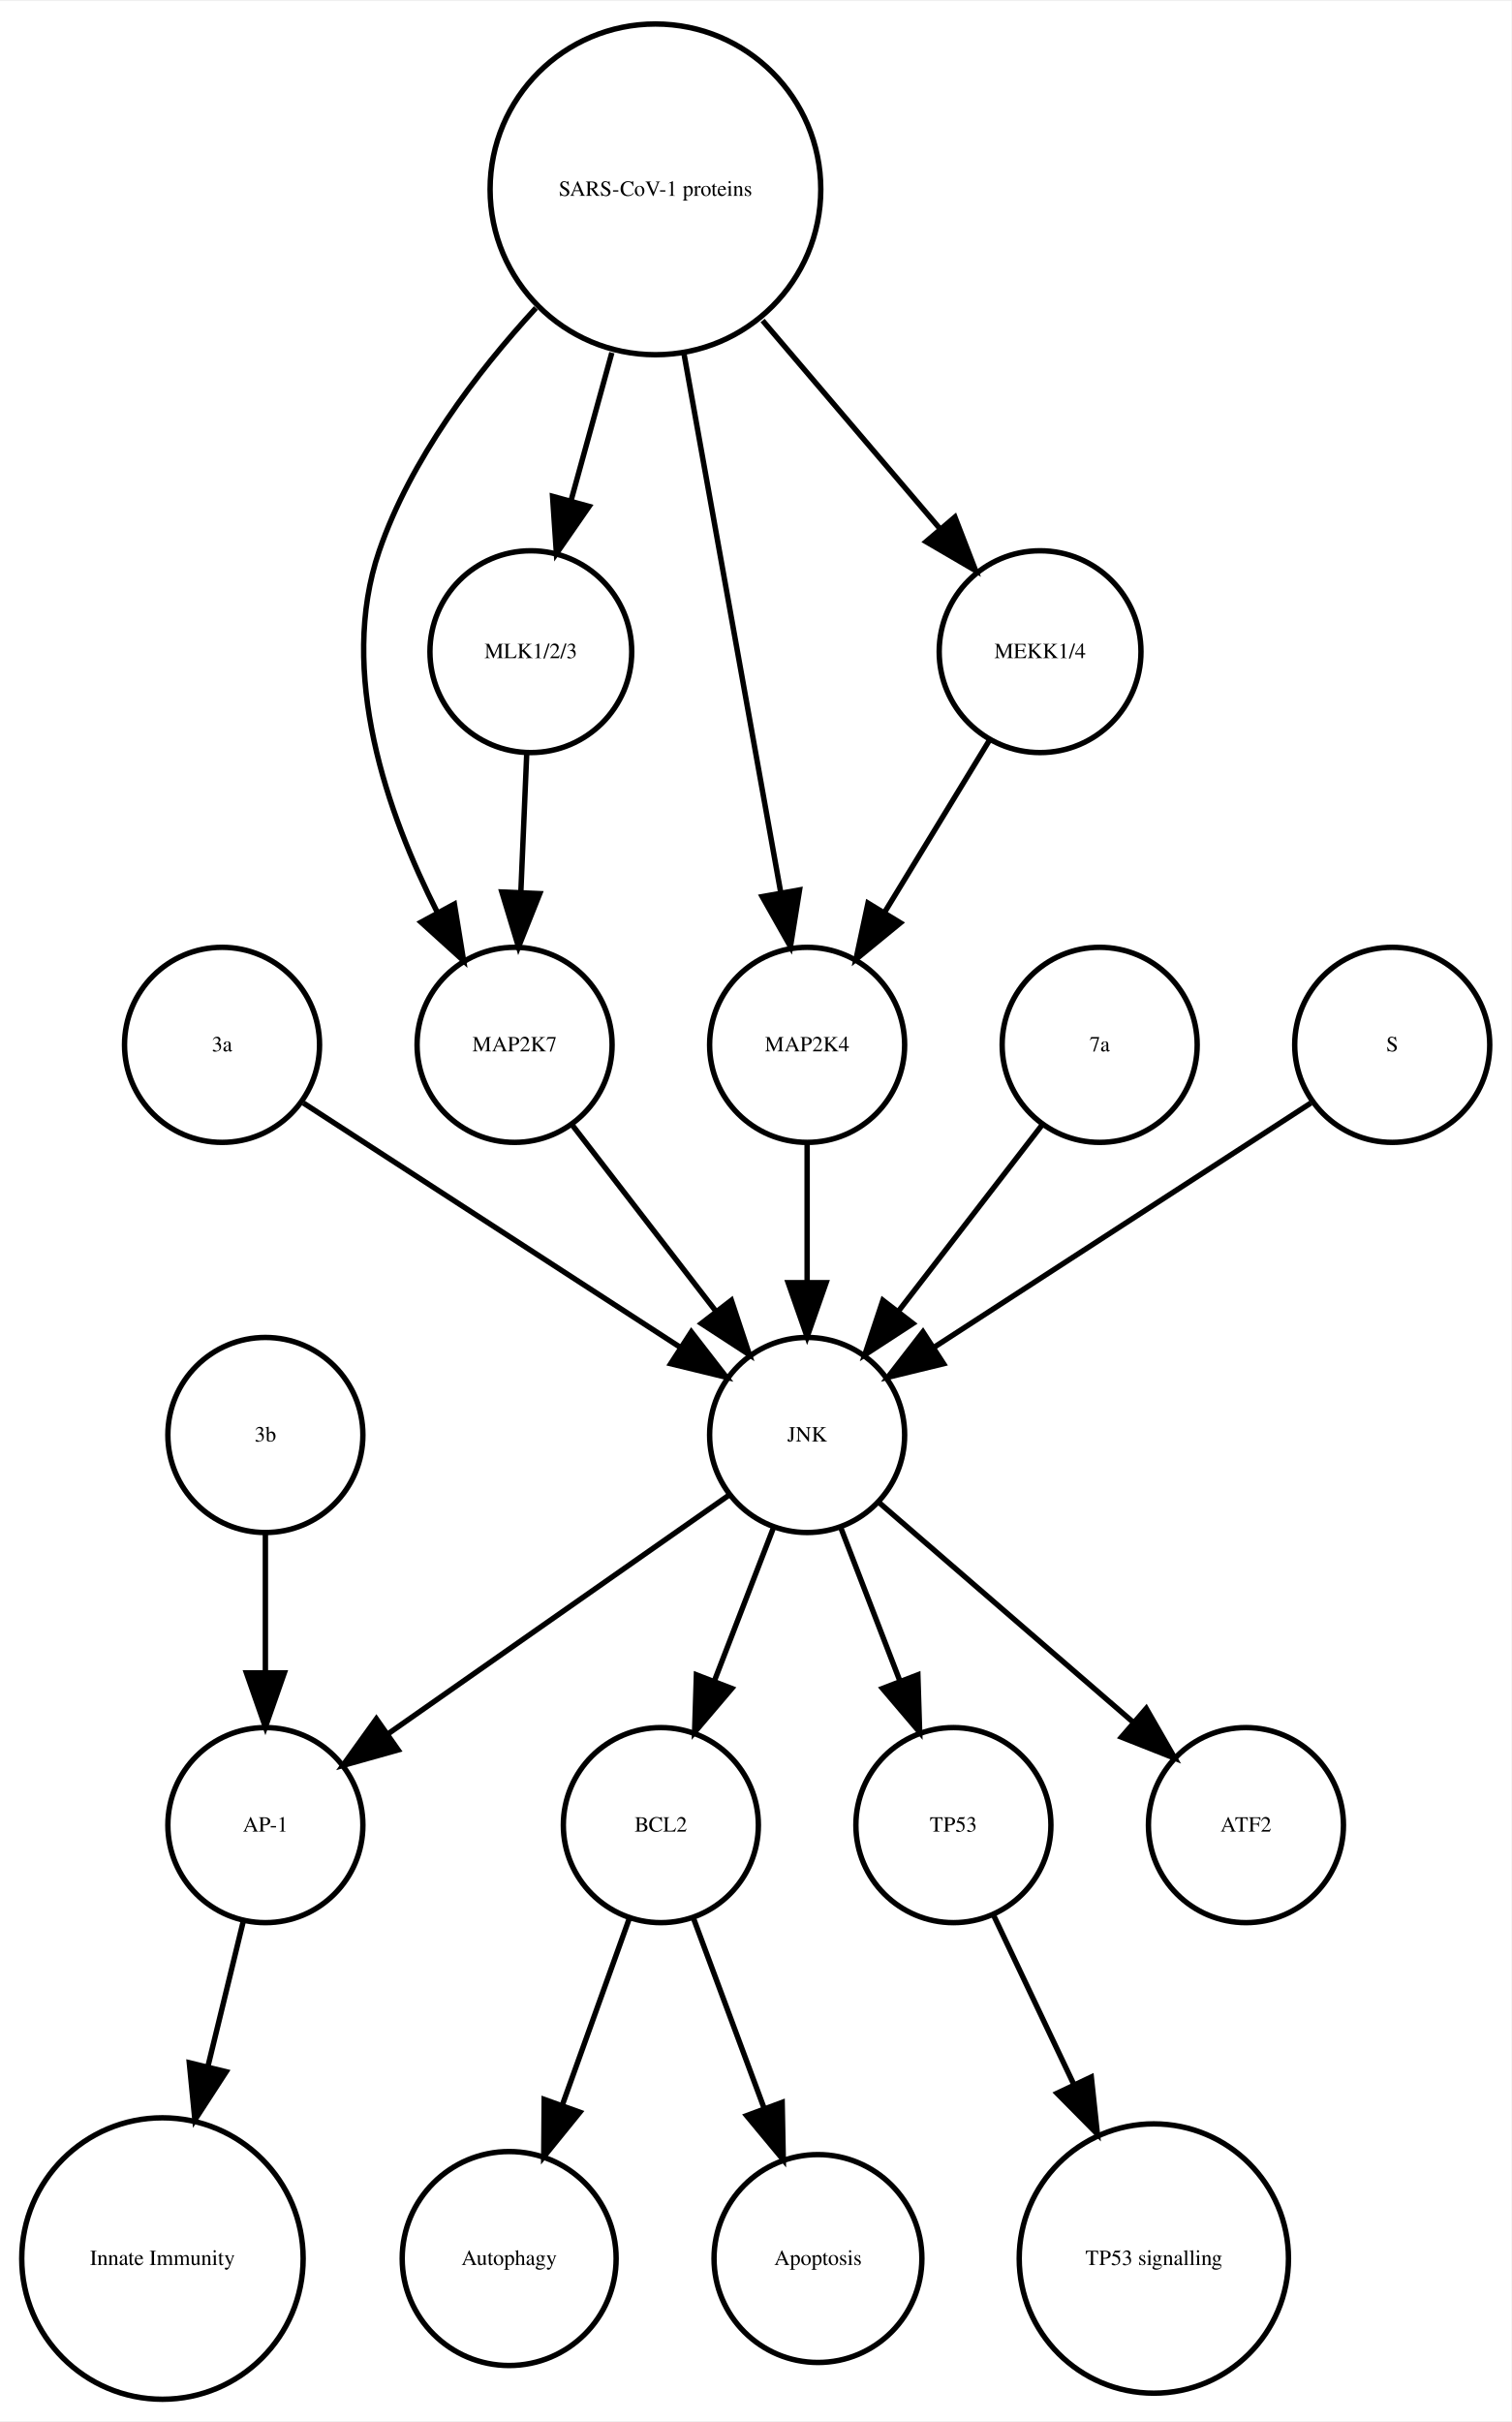
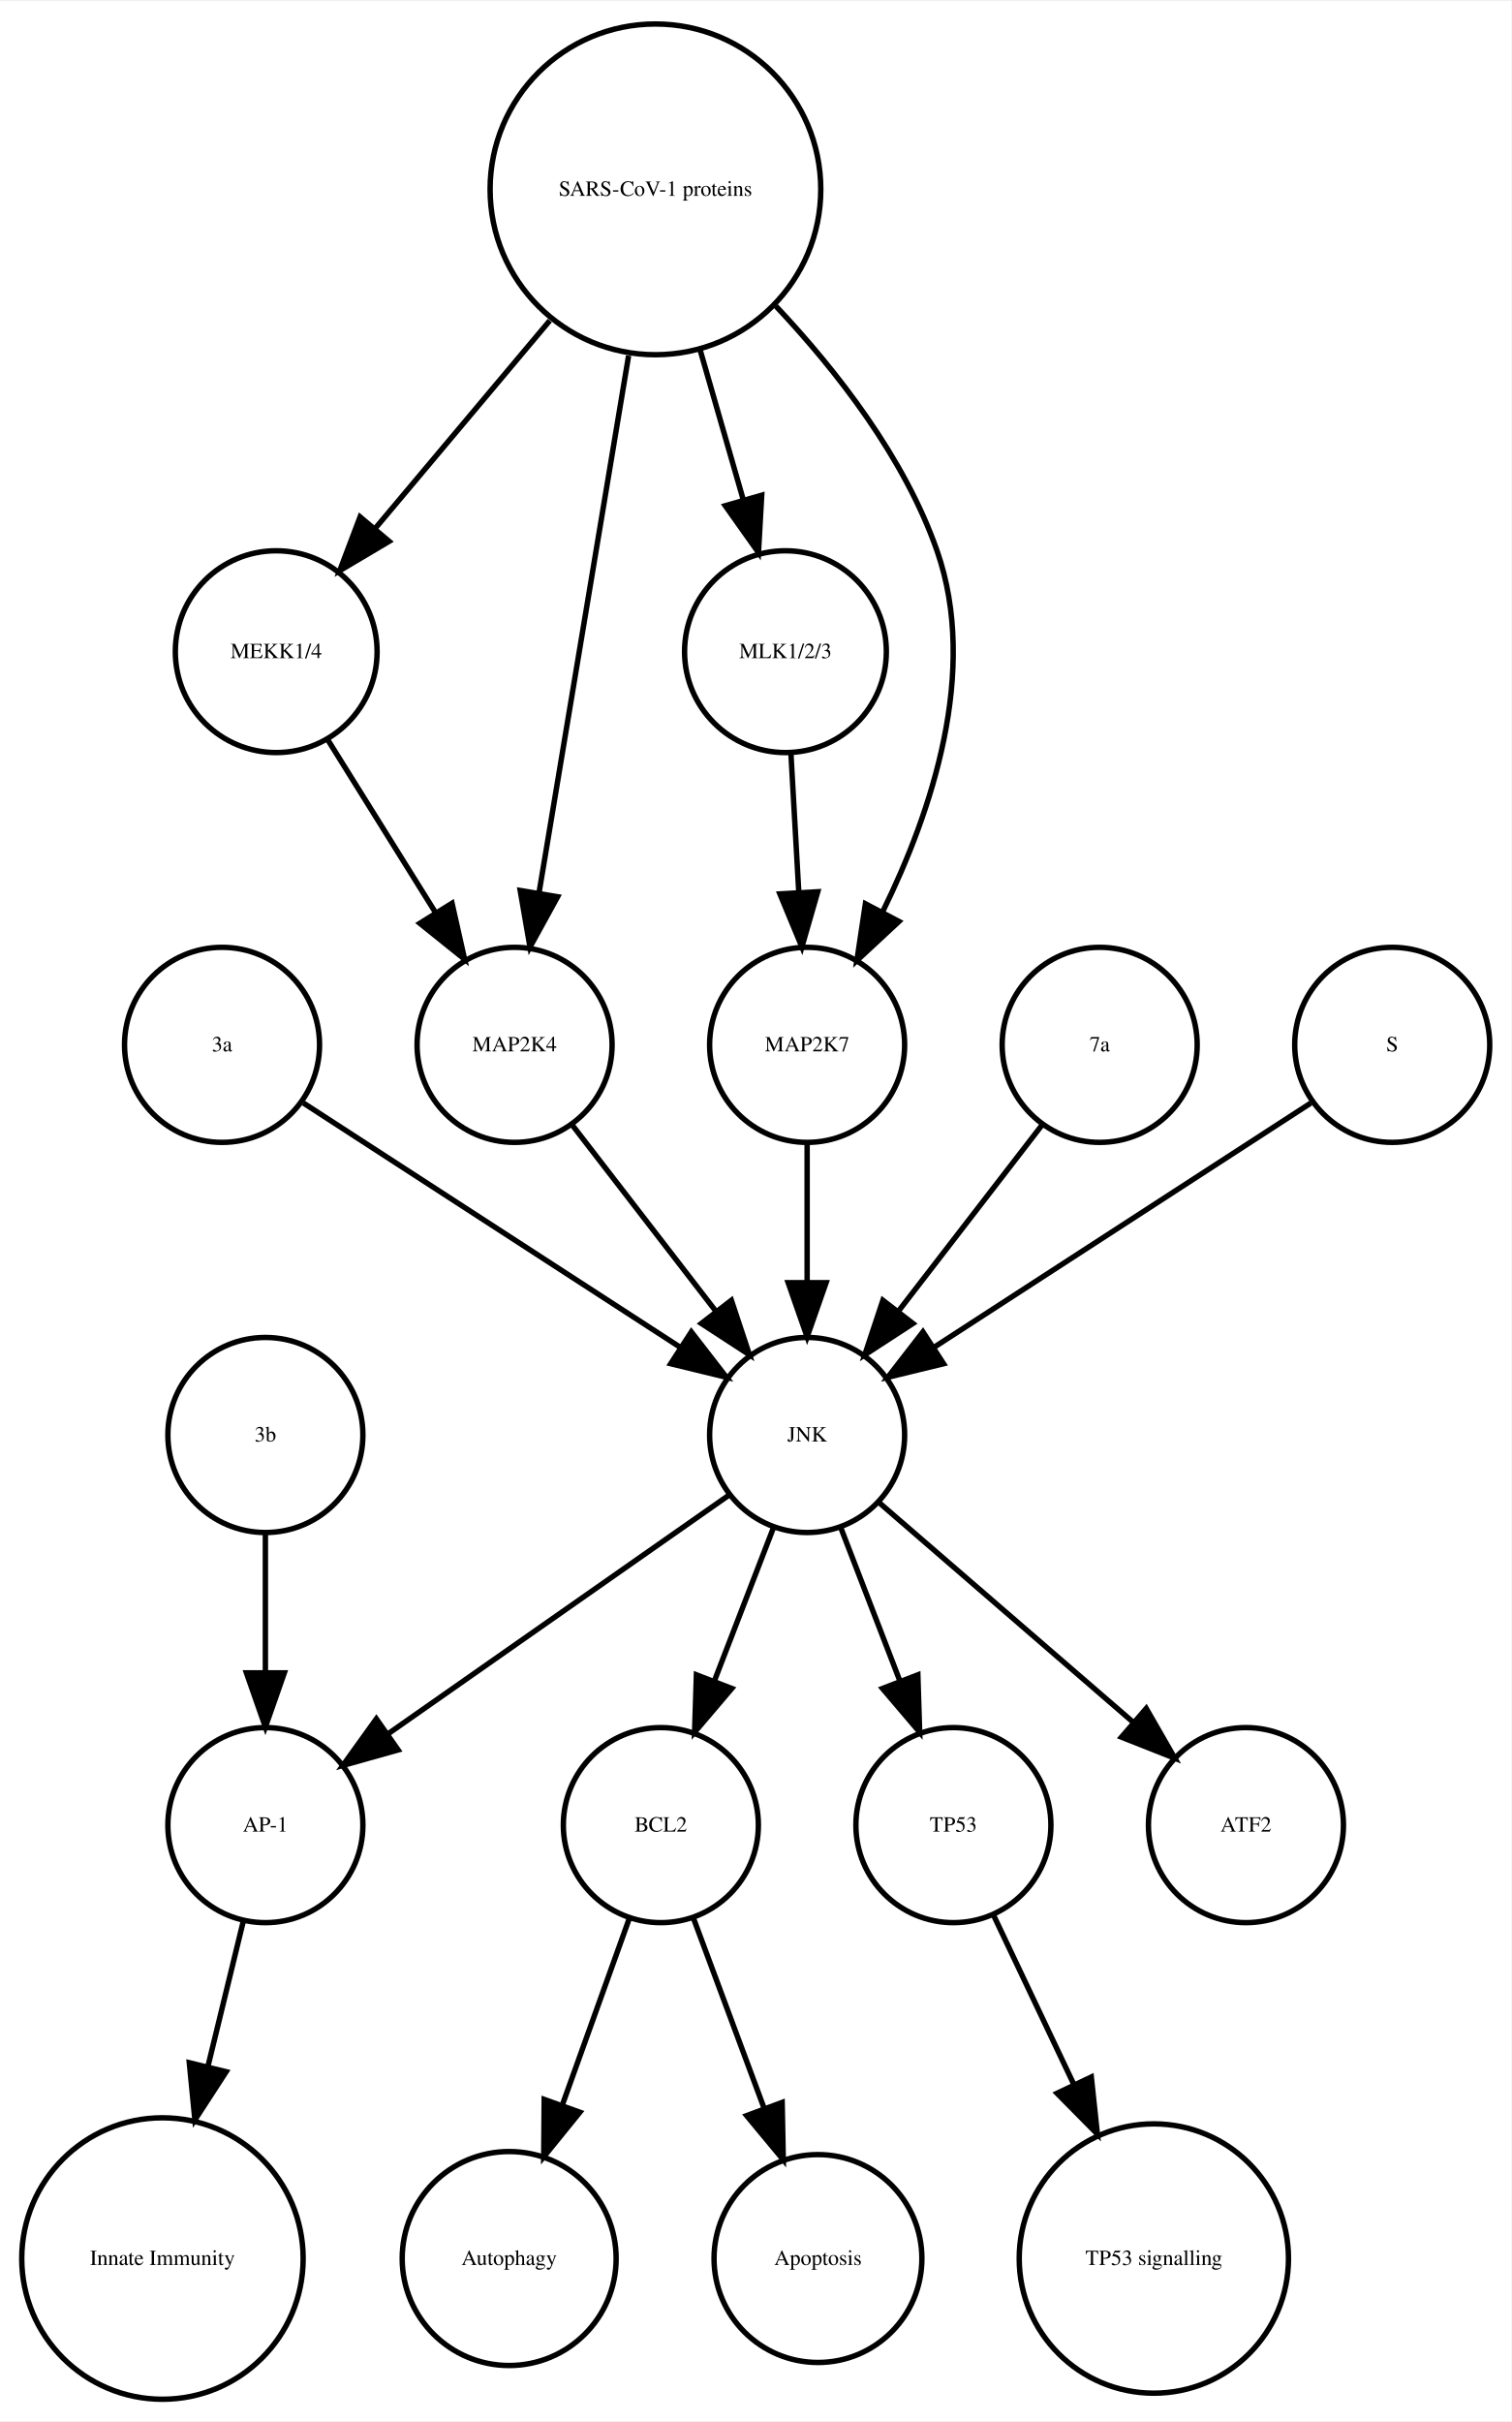
<svg xmlns="http://www.w3.org/2000/svg" width="279pt" height="447pt" viewBox="0.00 0.00 278.99 446.61">
  <g id="graph0" class="graph" transform="scale(1 1) rotate(0) translate(4 442.614)">
    <polygon fill="white" stroke="none" points="-4,4 -4,-442.614 274.986,-442.614 274.986,4 -4,4" />
    <g id="node1" class="node">
      <ellipse fill="none" stroke="black" cx="117.986" cy="-105.972" rx="18" ry="18" />
      <text text-anchor="middle" x="117.986" y="-104.772" font-family="Times,serif" font-size="4.00">BCL2</text>
    </g>
    <g id="node2" class="node">
      <ellipse fill="none" stroke="black" cx="89.986" cy="-25.986" rx="19.745" ry="19.745" />
      <text text-anchor="middle" x="89.986" y="-24.786" font-family="Times,serif" font-size="4.00">Autophagy</text>
    </g>
    <g id="edge1" class="edge">
      <path fill="none" stroke="black" d="M112.185,-88.814C108.616,-78.876 103.951,-65.882 99.819,-54.373" />
      <polygon fill="black" stroke="black" points="103.039,-52.985 96.366,-44.756 96.451,-55.35 103.039,-52.985" />
    </g>
    <g id="node7" class="node">
      <ellipse fill="none" stroke="black" cx="146.986" cy="-25.986" rx="19.184" ry="19.184" />
      <text text-anchor="middle" x="146.986" y="-24.786" font-family="Times,serif" font-size="4.00">Apoptosis</text>
    </g>
    <g id="edge2" class="edge">
      <path fill="none" stroke="black" d="M123.995,-88.814C127.742,-78.738 132.657,-65.521 136.98,-53.895" />
      <polygon fill="black" stroke="black" points="140.378,-54.799 140.583,-44.206 133.817,-52.359 140.378,-54.799" />
    </g>
    <g id="node3" class="node">
      <ellipse fill="none" stroke="black" cx="44.986" cy="-105.972" rx="18" ry="18" />
      <text text-anchor="middle" x="44.986" y="-104.772" font-family="Times,serif" font-size="4.00">AP-1</text>
    </g>
    <g id="node4" class="node">
      <ellipse fill="none" stroke="black" cx="25.986" cy="-25.986" rx="25.972" ry="25.972" />
      <text text-anchor="middle" x="25.986" y="-24.786" font-family="Times,serif" font-size="4.00">Innate Immunity</text>
    </g>
    <g id="edge3" class="edge">
      <path fill="none" stroke="black" d="M40.864,-88.05C38.956,-80.221 36.617,-70.621 34.364,-61.371" />
      <polygon fill="black" stroke="black" points="37.744,-60.46 31.976,-51.573 30.943,-62.117 37.744,-60.46" />
    </g>
    <g id="node5" class="node">
      <ellipse fill="none" stroke="black" cx="171.986" cy="-105.972" rx="18" ry="18" />
      <text text-anchor="middle" x="171.986" y="-104.772" font-family="Times,serif" font-size="4.00">TP53</text>
    </g>
    <g id="node6" class="node">
      <ellipse fill="none" stroke="black" cx="208.986" cy="-25.986" rx="24.851" ry="24.851" />
      <text text-anchor="middle" x="208.986" y="-24.786" font-family="Times,serif" font-size="4.00">TP53 signalling</text>
    </g>
    <g id="edge4" class="edge">
      <path fill="none" stroke="black" d="M179.474,-89.191C183.72,-80.24 189.183,-68.725 194.253,-58.04" />
      <polygon fill="black" stroke="black" points="197.441,-59.485 198.566,-48.95 191.117,-56.484 197.441,-59.485" />
    </g>
    <g id="node8" class="node">
+       <ellipse fill="none" stroke="black" cx="46.986" cy="-322.534" rx="18.623" ry="18.623" />
+       <text text-anchor="middle" x="46.986" y="-321.334" font-family="Times,serif" font-size="4.00">MEKK1/4</text>
+     </g>
+     <g id="node13" class="node">
+       <ellipse fill="none" stroke="black" cx="90.986" cy="-249.972" rx="18" ry="18" />
+       <text text-anchor="middle" x="90.986" y="-248.772" font-family="Times,serif" font-size="4.00">MAP2K4</text>
+     </g>
+     <g id="edge5" class="edge">
+       <path fill="none" stroke="black" d="M56.533,-306.223C62.32,-296.944 69.82,-284.916 76.344,-274.453" />
+       <polygon fill="black" stroke="black" points="79.438,-276.107 81.759,-265.77 73.498,-272.403 79.438,-276.107" />
+     </g>
+     <g id="node9" class="node">
+       <ellipse fill="none" stroke="black" cx="225.986" cy="-105.972" rx="18" ry="18" />
+       <text text-anchor="middle" x="225.986" y="-104.772" font-family="Times,serif" font-size="4.00">ATF2</text>
+     </g>
+     <g id="node10" class="node">
      <ellipse fill="none" stroke="black" cx="36.986" cy="-249.972" rx="18" ry="18" />
      <text text-anchor="middle" x="36.986" y="-248.772" font-family="Times,serif" font-size="4.00">3a</text>
    </g>
-     <g id="node13" class="node">
+     <g id="node17" class="node">
      <ellipse fill="none" stroke="black" cx="144.986" cy="-177.972" rx="18" ry="18" />
      <text text-anchor="middle" x="144.986" y="-176.772" font-family="Times,serif" font-size="4.00">JNK</text>
    </g>
-     <g id="edge5" class="edge">
+     <g id="edge6" class="edge">
      <path fill="none" stroke="black" d="M52.003,-239.239C70.058,-227.537 100.561,-207.766 121.683,-194.076" />
      <polygon fill="black" stroke="black" points="123.609,-196.999 130.097,-188.623 119.802,-191.125 123.609,-196.999" />
    </g>
-     <g id="node9" class="node">
-       <ellipse fill="none" stroke="black" cx="90.986" cy="-249.972" rx="18" ry="18" />
-       <text text-anchor="middle" x="90.986" y="-248.772" font-family="Times,serif" font-size="4.00">MAP2K7</text>
-     </g>
-     <g id="edge6" class="edge">
-       <path fill="none" stroke="black" d="M101.655,-235.143C109.199,-225.363 119.467,-212.052 128.115,-200.843" />
-       <polygon fill="black" stroke="black" points="131.003,-202.829 134.34,-192.773 125.46,-198.553 131.003,-202.829" />
-     </g>
-     <g id="node10" class="node">
+     <g id="node11" class="node">
      <ellipse fill="none" stroke="black" cx="44.986" cy="-177.972" rx="18" ry="18" />
      <text text-anchor="middle" x="44.986" y="-176.772" font-family="Times,serif" font-size="4.00">3b</text>
    </g>
    <g id="edge7" class="edge">
      <path fill="none" stroke="black" d="M44.986,-159.669C44.986,-151.955 44.986,-142.685 44.986,-134.085" />
      <polygon fill="black" stroke="black" points="48.486,-134.077 44.986,-124.077 41.486,-134.077 48.486,-134.077" />
    </g>
-     <g id="node11" class="node">
-       <ellipse fill="none" stroke="black" cx="144.986" cy="-249.972" rx="18" ry="18" />
-       <text text-anchor="middle" x="144.986" y="-248.772" font-family="Times,serif" font-size="4.00">MAP2K4</text>
+     <g id="node12" class="node">
+       <ellipse fill="none" stroke="black" cx="116.986" cy="-407.855" rx="30.52" ry="30.52" />
+       <text text-anchor="middle" x="116.986" y="-406.655" font-family="Times,serif" font-size="4.00">SARS-CoV-1 proteins</text>
+     </g>
+     <g id="edge11" class="edge">
+       <path fill="none" stroke="black" d="M97.487,-383.645C87.364,-371.595 75.072,-356.964 65.15,-345.154" />
+       <polygon fill="black" stroke="black" points="67.827,-342.9 58.715,-337.495 62.468,-347.403 67.827,-342.9" />
+     </g>
+     <g id="edge10" class="edge">
+       <path fill="none" stroke="black" d="M112.035,-377.167C107.274,-348.625 100.139,-305.85 95.523,-278.173" />
+       <polygon fill="black" stroke="black" points="98.927,-277.305 93.829,-268.018 92.022,-278.457 98.927,-277.305" />
+     </g>
+     <g id="node16" class="node">
+       <ellipse fill="none" stroke="black" cx="140.986" cy="-322.534" rx="18.623" ry="18.623" />
+       <text text-anchor="middle" x="140.986" y="-321.334" font-family="Times,serif" font-size="4.00">MLK1/2/3</text>
    </g>
    <g id="edge8" class="edge">
-       <path fill="none" stroke="black" d="M144.986,-231.669C144.986,-223.955 144.986,-214.685 144.986,-206.085" />
-       <polygon fill="black" stroke="black" points="148.486,-206.077 144.986,-196.077 141.486,-206.077 148.486,-206.077" />
+       <path fill="none" stroke="black" d="M125.246,-378.18C127.818,-369.248 130.646,-359.431 133.187,-350.612" />
+       <polygon fill="black" stroke="black" points="136.6,-351.408 136.004,-340.83 129.873,-349.47 136.6,-351.408" />
    </g>
-     <g id="node12" class="node">
-       <ellipse fill="none" stroke="black" cx="93.986" cy="-322.534" rx="18.623" ry="18.623" />
-       <text text-anchor="middle" x="93.986" y="-321.334" font-family="Times,serif" font-size="4.00">MLK1/2/3</text>
+     <g id="node18" class="node">
+       <ellipse fill="none" stroke="black" cx="144.986" cy="-249.972" rx="18" ry="18" />
+       <text text-anchor="middle" x="144.986" y="-248.772" font-family="Times,serif" font-size="4.00">MAP2K7</text>
    </g>
    <g id="edge9" class="edge">
-       <path fill="none" stroke="black" d="M93.229,-303.728C92.898,-295.949 92.503,-286.654 92.137,-278.049" />
-       <polygon fill="black" stroke="black" points="95.634,-277.884 91.712,-268.042 88.64,-278.182 95.634,-277.884" />
-     </g>
-     <g id="edge10" class="edge">
-       <path fill="none" stroke="black" d="M138.724,-160.737C135.487,-152.344 131.461,-141.907 127.82,-132.468" />
-       <polygon fill="black" stroke="black" points="131.079,-131.19 124.214,-123.12 124.548,-133.709 131.079,-131.19" />
-     </g>
-     <g id="edge13" class="edge">
-       <path fill="none" stroke="black" d="M130.659,-166.943C114.173,-155.403 86.893,-136.307 67.549,-122.766" />
-       <polygon fill="black" stroke="black" points="69.487,-119.85 59.287,-116.983 65.472,-125.585 69.487,-119.85" />
-     </g>
-     <g id="edge11" class="edge">
-       <path fill="none" stroke="black" d="M151.248,-160.737C154.486,-152.344 158.511,-141.907 162.152,-132.468" />
-       <polygon fill="black" stroke="black" points="165.425,-133.709 165.758,-123.12 158.894,-131.19 165.425,-133.709" />
-     </g>
-     <g id="node18" class="node">
-       <ellipse fill="none" stroke="black" cx="225.986" cy="-105.972" rx="18" ry="18" />
-       <text text-anchor="middle" x="225.986" y="-104.772" font-family="Times,serif" font-size="4.00">ATF2</text>
+       <path fill="none" stroke="black" d="M139.207,-386.319C150.475,-374.361 163.013,-358.28 168.986,-341.095 176.692,-318.927 167.978,-292.97 158.967,-274.621" />
+       <polygon fill="black" stroke="black" points="161.934,-272.744 154.173,-265.532 155.742,-276.01 161.934,-272.744" />
    </g>
    <g id="edge12" class="edge">
-       <path fill="none" stroke="black" d="M158.362,-165.413C171.101,-154.404 190.465,-137.669 205.213,-124.925" />
-       <polygon fill="black" stroke="black" points="207.582,-127.503 212.86,-118.316 203.005,-122.207 207.582,-127.503" />
+       <path fill="none" stroke="black" d="M101.655,-235.143C109.199,-225.363 119.467,-212.052 128.115,-200.843" />
+       <polygon fill="black" stroke="black" points="131.003,-202.829 134.34,-192.773 125.46,-198.553 131.003,-202.829" />
    </g>
    <g id="node14" class="node">
      <ellipse fill="none" stroke="black" cx="198.986" cy="-249.972" rx="18" ry="18" />
      <text text-anchor="middle" x="198.986" y="-248.772" font-family="Times,serif" font-size="4.00">7a</text>
    </g>
-     <g id="edge14" class="edge">
+     <g id="edge13" class="edge">
      <path fill="none" stroke="black" d="M188.318,-235.143C180.774,-225.363 170.505,-212.052 161.857,-200.843" />
      <polygon fill="black" stroke="black" points="164.512,-198.553 155.633,-192.773 158.97,-202.829 164.512,-198.553" />
    </g>
    <g id="node15" class="node">
-       <ellipse fill="none" stroke="black" cx="116.986" cy="-407.855" rx="30.52" ry="30.52" />
-       <text text-anchor="middle" x="116.986" y="-406.655" font-family="Times,serif" font-size="4.00">SARS-CoV-1 proteins</text>
-     </g>
-     <g id="edge18" class="edge">
-       <path fill="none" stroke="black" d="M94.919,-385.953C83.935,-374.003 71.788,-358.045 65.986,-341.095 58.328,-318.726 67.471,-292.645 76.779,-274.313" />
-       <polygon fill="black" stroke="black" points="79.873,-275.951 81.574,-265.493 73.723,-272.607 79.873,-275.951" />
-     </g>
-     <g id="edge17" class="edge">
-       <path fill="none" stroke="black" d="M122.253,-377.534C127.371,-349.038 135.083,-306.105 140.077,-278.304" />
-       <polygon fill="black" stroke="black" points="143.586,-278.564 141.909,-268.103 136.696,-277.326 143.586,-278.564" />
-     </g>
-     <g id="edge15" class="edge">
-       <path fill="none" stroke="black" d="M108.942,-377.713C106.484,-368.808 103.794,-359.063 101.381,-350.322" />
-       <polygon fill="black" stroke="black" points="104.741,-349.342 98.707,-340.634 97.994,-351.205 104.741,-349.342" />
-     </g>
-     <g id="node17" class="node">
-       <ellipse fill="none" stroke="black" cx="187.986" cy="-322.534" rx="18.623" ry="18.623" />
-       <text text-anchor="middle" x="187.986" y="-321.334" font-family="Times,serif" font-size="4.00">MEKK1/4</text>
-     </g>
-     <g id="edge16" class="edge">
-       <path fill="none" stroke="black" d="M136.764,-383.645C147.032,-371.595 159.499,-356.964 169.563,-345.154" />
-       <polygon fill="black" stroke="black" points="172.268,-347.376 176.09,-337.495 166.94,-342.836 172.268,-347.376" />
-     </g>
-     <g id="node16" class="node">
      <ellipse fill="none" stroke="black" cx="252.986" cy="-249.972" rx="18" ry="18" />
      <text text-anchor="middle" x="252.986" y="-248.772" font-family="Times,serif" font-size="4.00">S</text>
    </g>
-     <g id="edge19" class="edge">
+     <g id="edge14" class="edge">
      <path fill="none" stroke="black" d="M237.969,-239.239C219.915,-227.537 189.411,-207.766 168.29,-194.076" />
      <polygon fill="black" stroke="black" points="170.171,-191.125 159.876,-188.623 166.363,-196.999 170.171,-191.125" />
    </g>
+     <g id="edge15" class="edge">
+       <path fill="none" stroke="black" d="M141.996,-303.728C142.437,-295.949 142.963,-286.654 143.451,-278.049" />
+       <polygon fill="black" stroke="black" points="146.947,-278.224 144.019,-268.042 139.958,-277.828 146.947,-278.224" />
+     </g>
+     <g id="edge19" class="edge">
+       <path fill="none" stroke="black" d="M138.724,-160.737C135.487,-152.344 131.461,-141.907 127.82,-132.468" />
+       <polygon fill="black" stroke="black" points="131.079,-131.19 124.214,-123.12 124.548,-133.709 131.079,-131.19" />
+     </g>
+     <g id="edge16" class="edge">
+       <path fill="none" stroke="black" d="M130.659,-166.943C114.173,-155.403 86.893,-136.307 67.549,-122.766" />
+       <polygon fill="black" stroke="black" points="69.487,-119.85 59.287,-116.983 65.472,-125.585 69.487,-119.85" />
+     </g>
+     <g id="edge17" class="edge">
+       <path fill="none" stroke="black" d="M151.248,-160.737C154.486,-152.344 158.511,-141.907 162.152,-132.468" />
+       <polygon fill="black" stroke="black" points="165.425,-133.709 165.758,-123.12 158.894,-131.19 165.425,-133.709" />
+     </g>
+     <g id="edge18" class="edge">
+       <path fill="none" stroke="black" d="M158.362,-165.413C171.101,-154.404 190.465,-137.669 205.213,-124.925" />
+       <polygon fill="black" stroke="black" points="207.582,-127.503 212.86,-118.316 203.005,-122.207 207.582,-127.503" />
+     </g>
    <g id="edge20" class="edge">
-       <path fill="none" stroke="black" d="M178.656,-306.223C173.001,-296.944 165.671,-284.916 159.295,-274.453" />
-       <polygon fill="black" stroke="black" points="162.196,-272.488 154.004,-265.77 156.219,-276.13 162.196,-272.488" />
+       <path fill="none" stroke="black" d="M144.986,-231.669C144.986,-223.955 144.986,-214.685 144.986,-206.085" />
+       <polygon fill="black" stroke="black" points="148.486,-206.077 144.986,-196.077 141.486,-206.077 148.486,-206.077" />
    </g>
  </g>
</svg>
